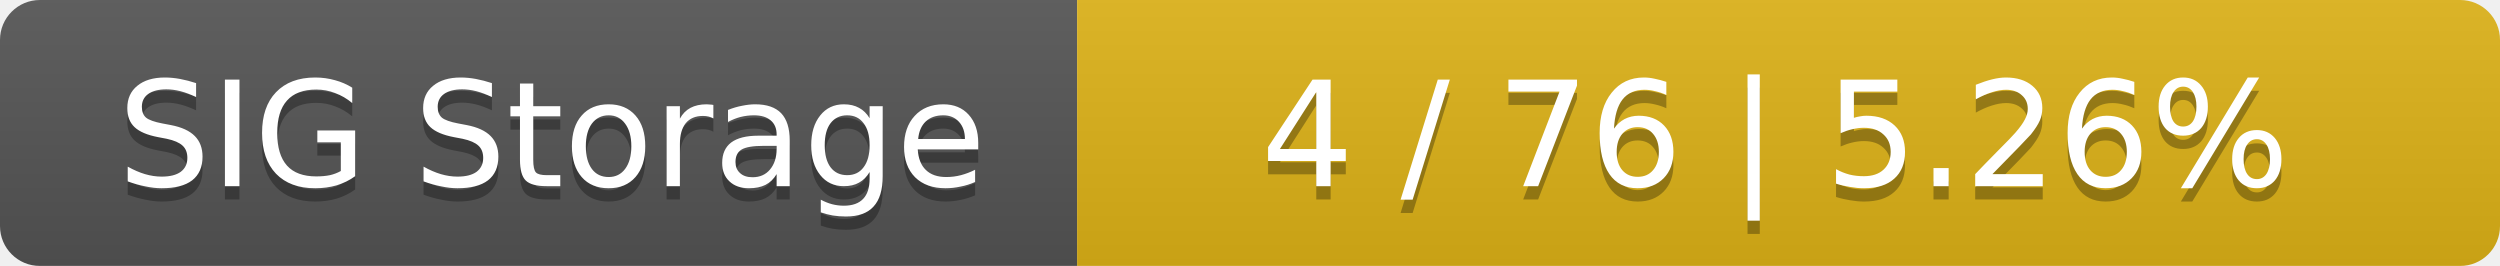
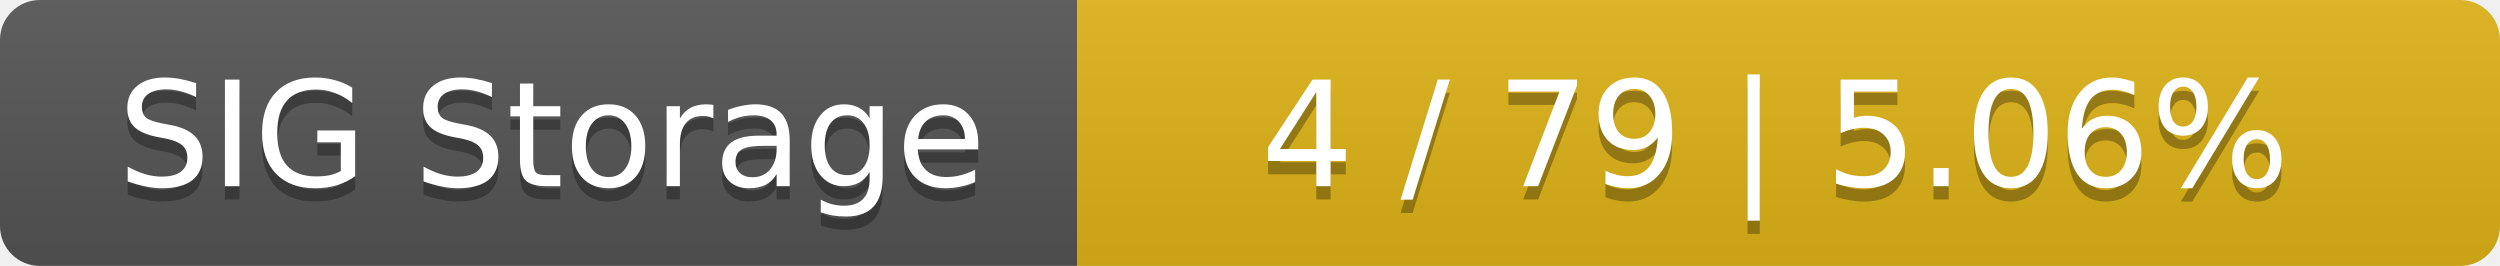
<svg xmlns="http://www.w3.org/2000/svg" width="188" height="20">
  <linearGradient id="smooth" x2="0" y2="100%">
    <stop offset="0" stop-color="#bbb" stop-opacity=".1" />
    <stop offset="1" stop-opacity=".1" />
  </linearGradient>
  <mask id="round">
    <rect width="188" height="20" rx="3" fill="#fff" />
  </mask>
  <g mask="url(#round)">
    <rect width="81" height="20" fill="#555" />
    <rect x="81" width="107" height="20" fill="#dfb317" />
    <rect width="188" height="20" fill="url(#smooth)" />
  </g>
  <g fill="#fff" text-anchor="middle" font-family="DejaVu Sans,Verdana,Geneva,sans-serif" font-size="11">
    <text x="41.5" y="15" fill="#010101" fill-opacity=".3">SIG Storage</text>
    <text x="41.5" y="14">SIG Storage</text>
-     <text x="133.5" y="15" fill="#010101" fill-opacity=".3">4 / 76    |    5.26%</text>
-     <text x="133.5" y="14">4 / 76    |    5.26%</text>
+     <text x="133.5" y="15" fill="#010101" fill-opacity=".3">4 / 79    |    5.06%</text>
+     <text x="133.5" y="14">4 / 79    |    5.06%</text>
  </g>
</svg>
